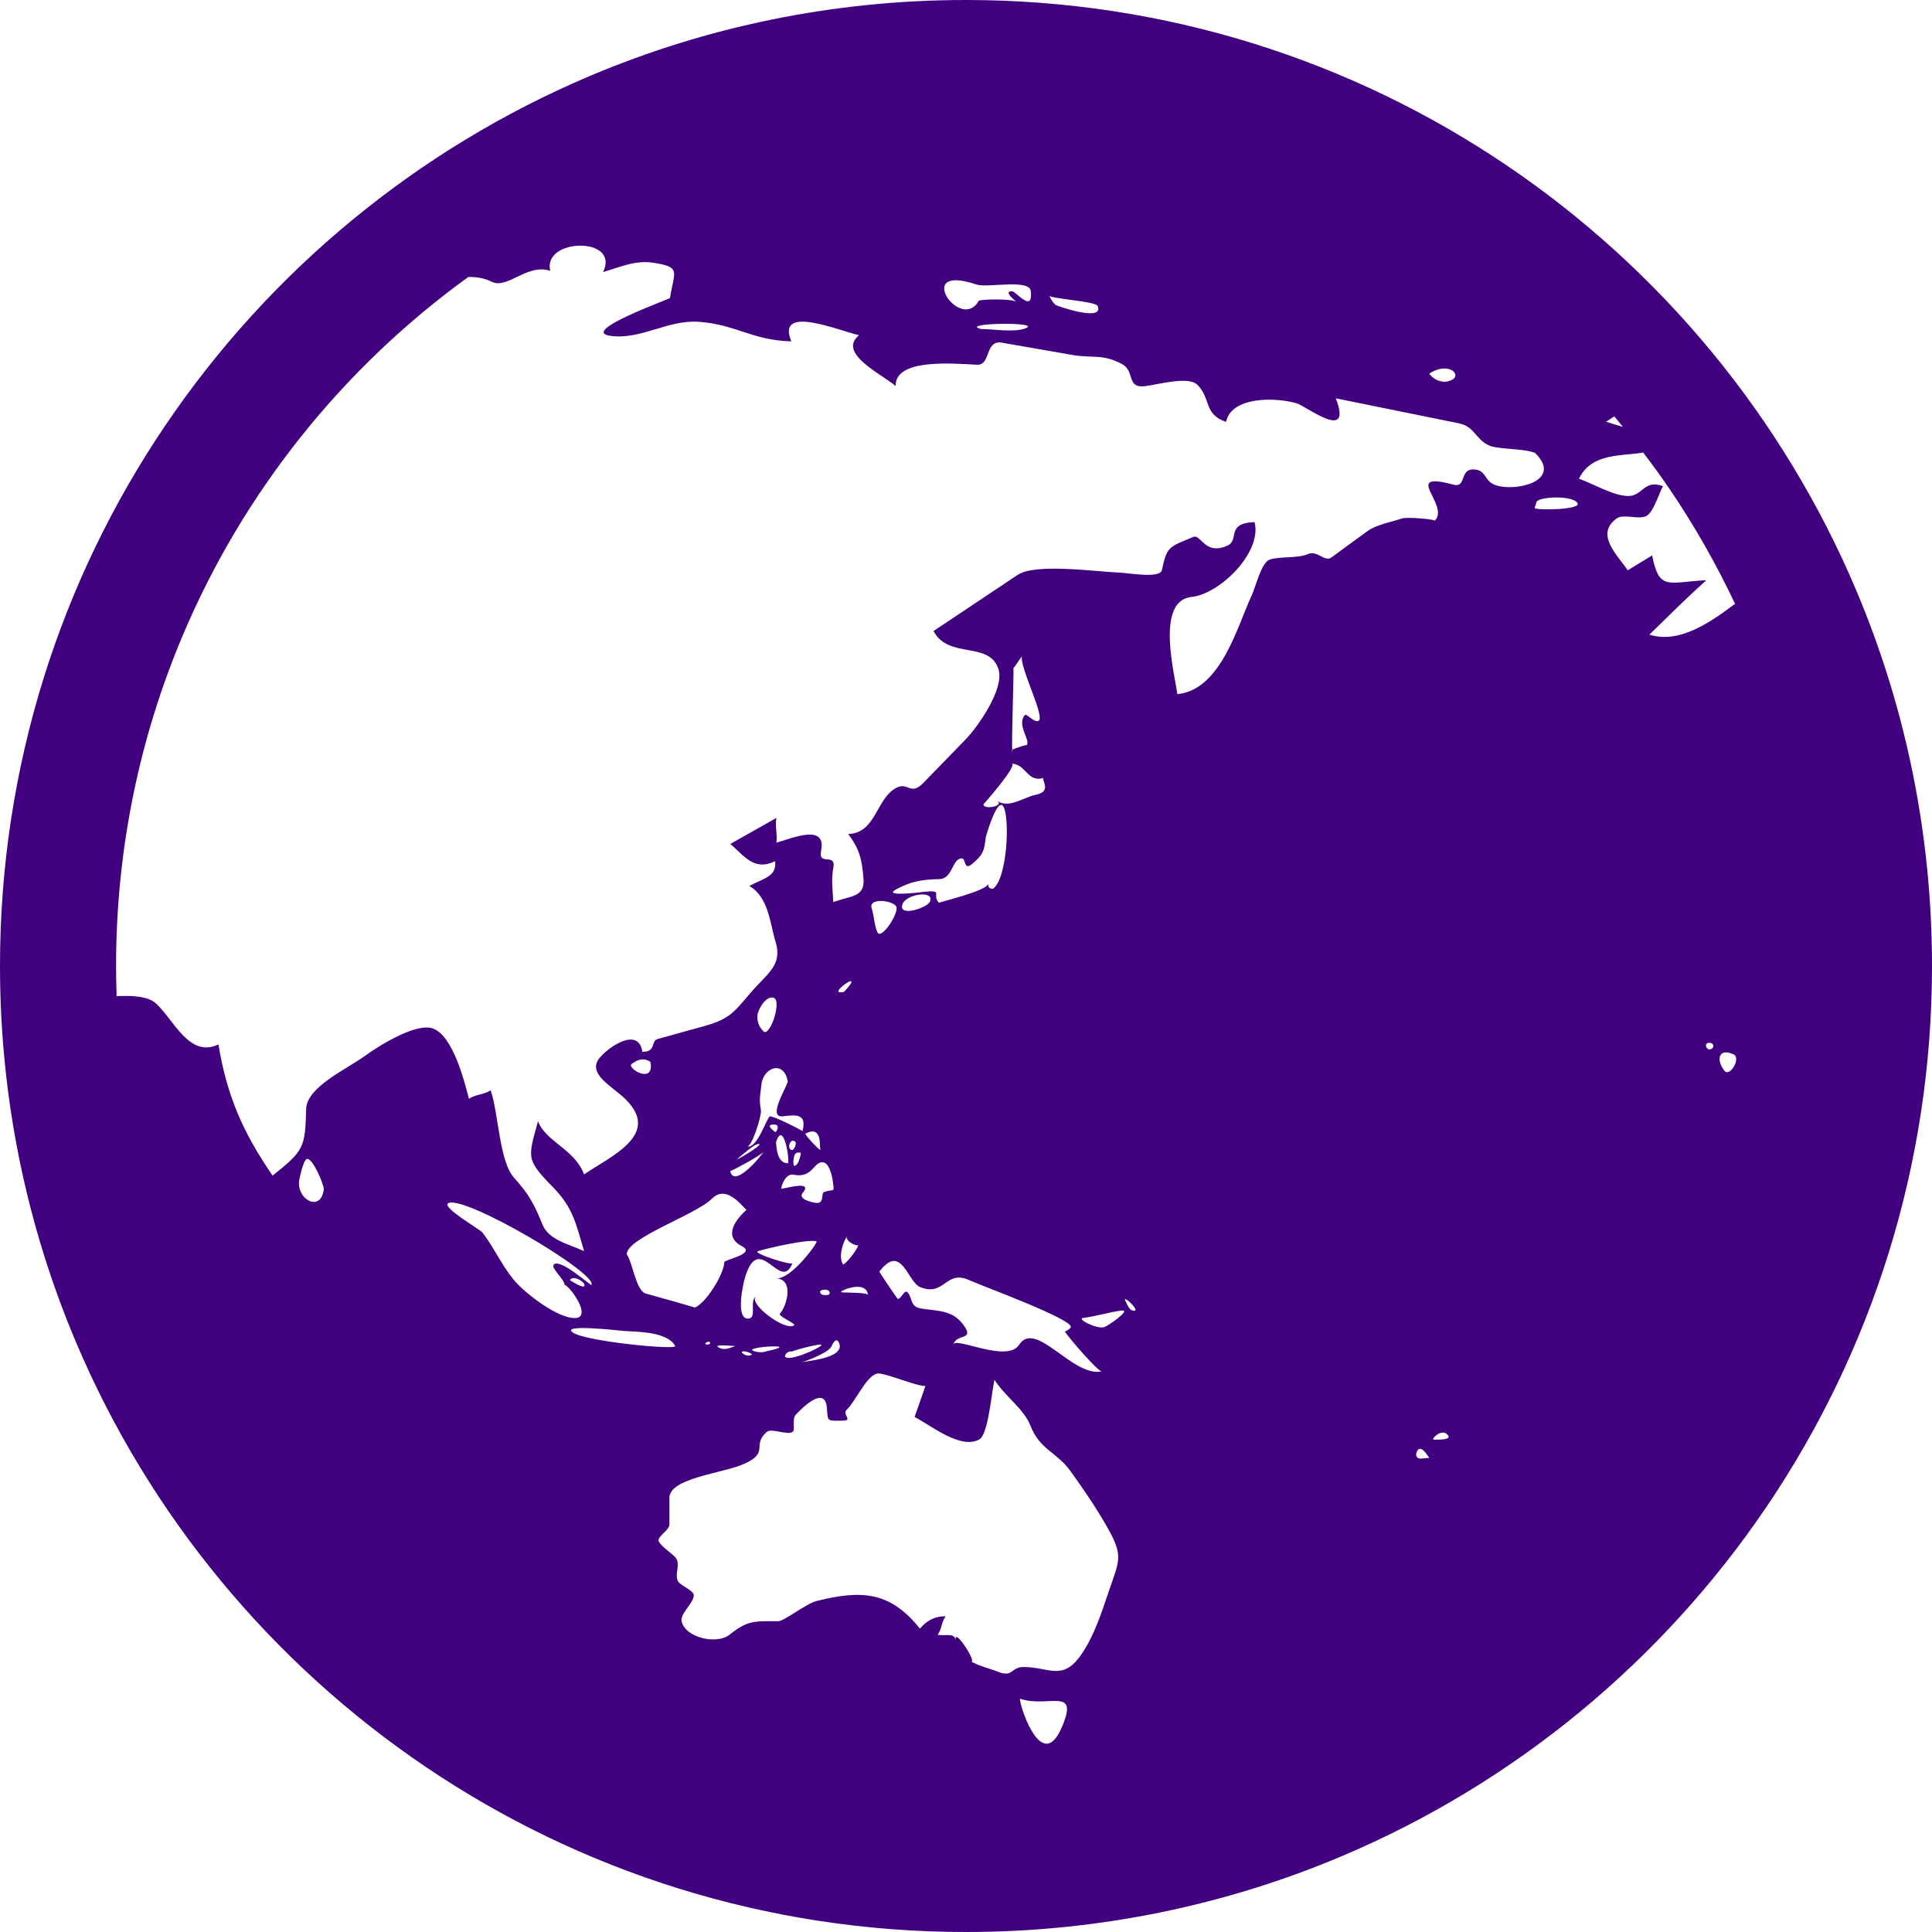
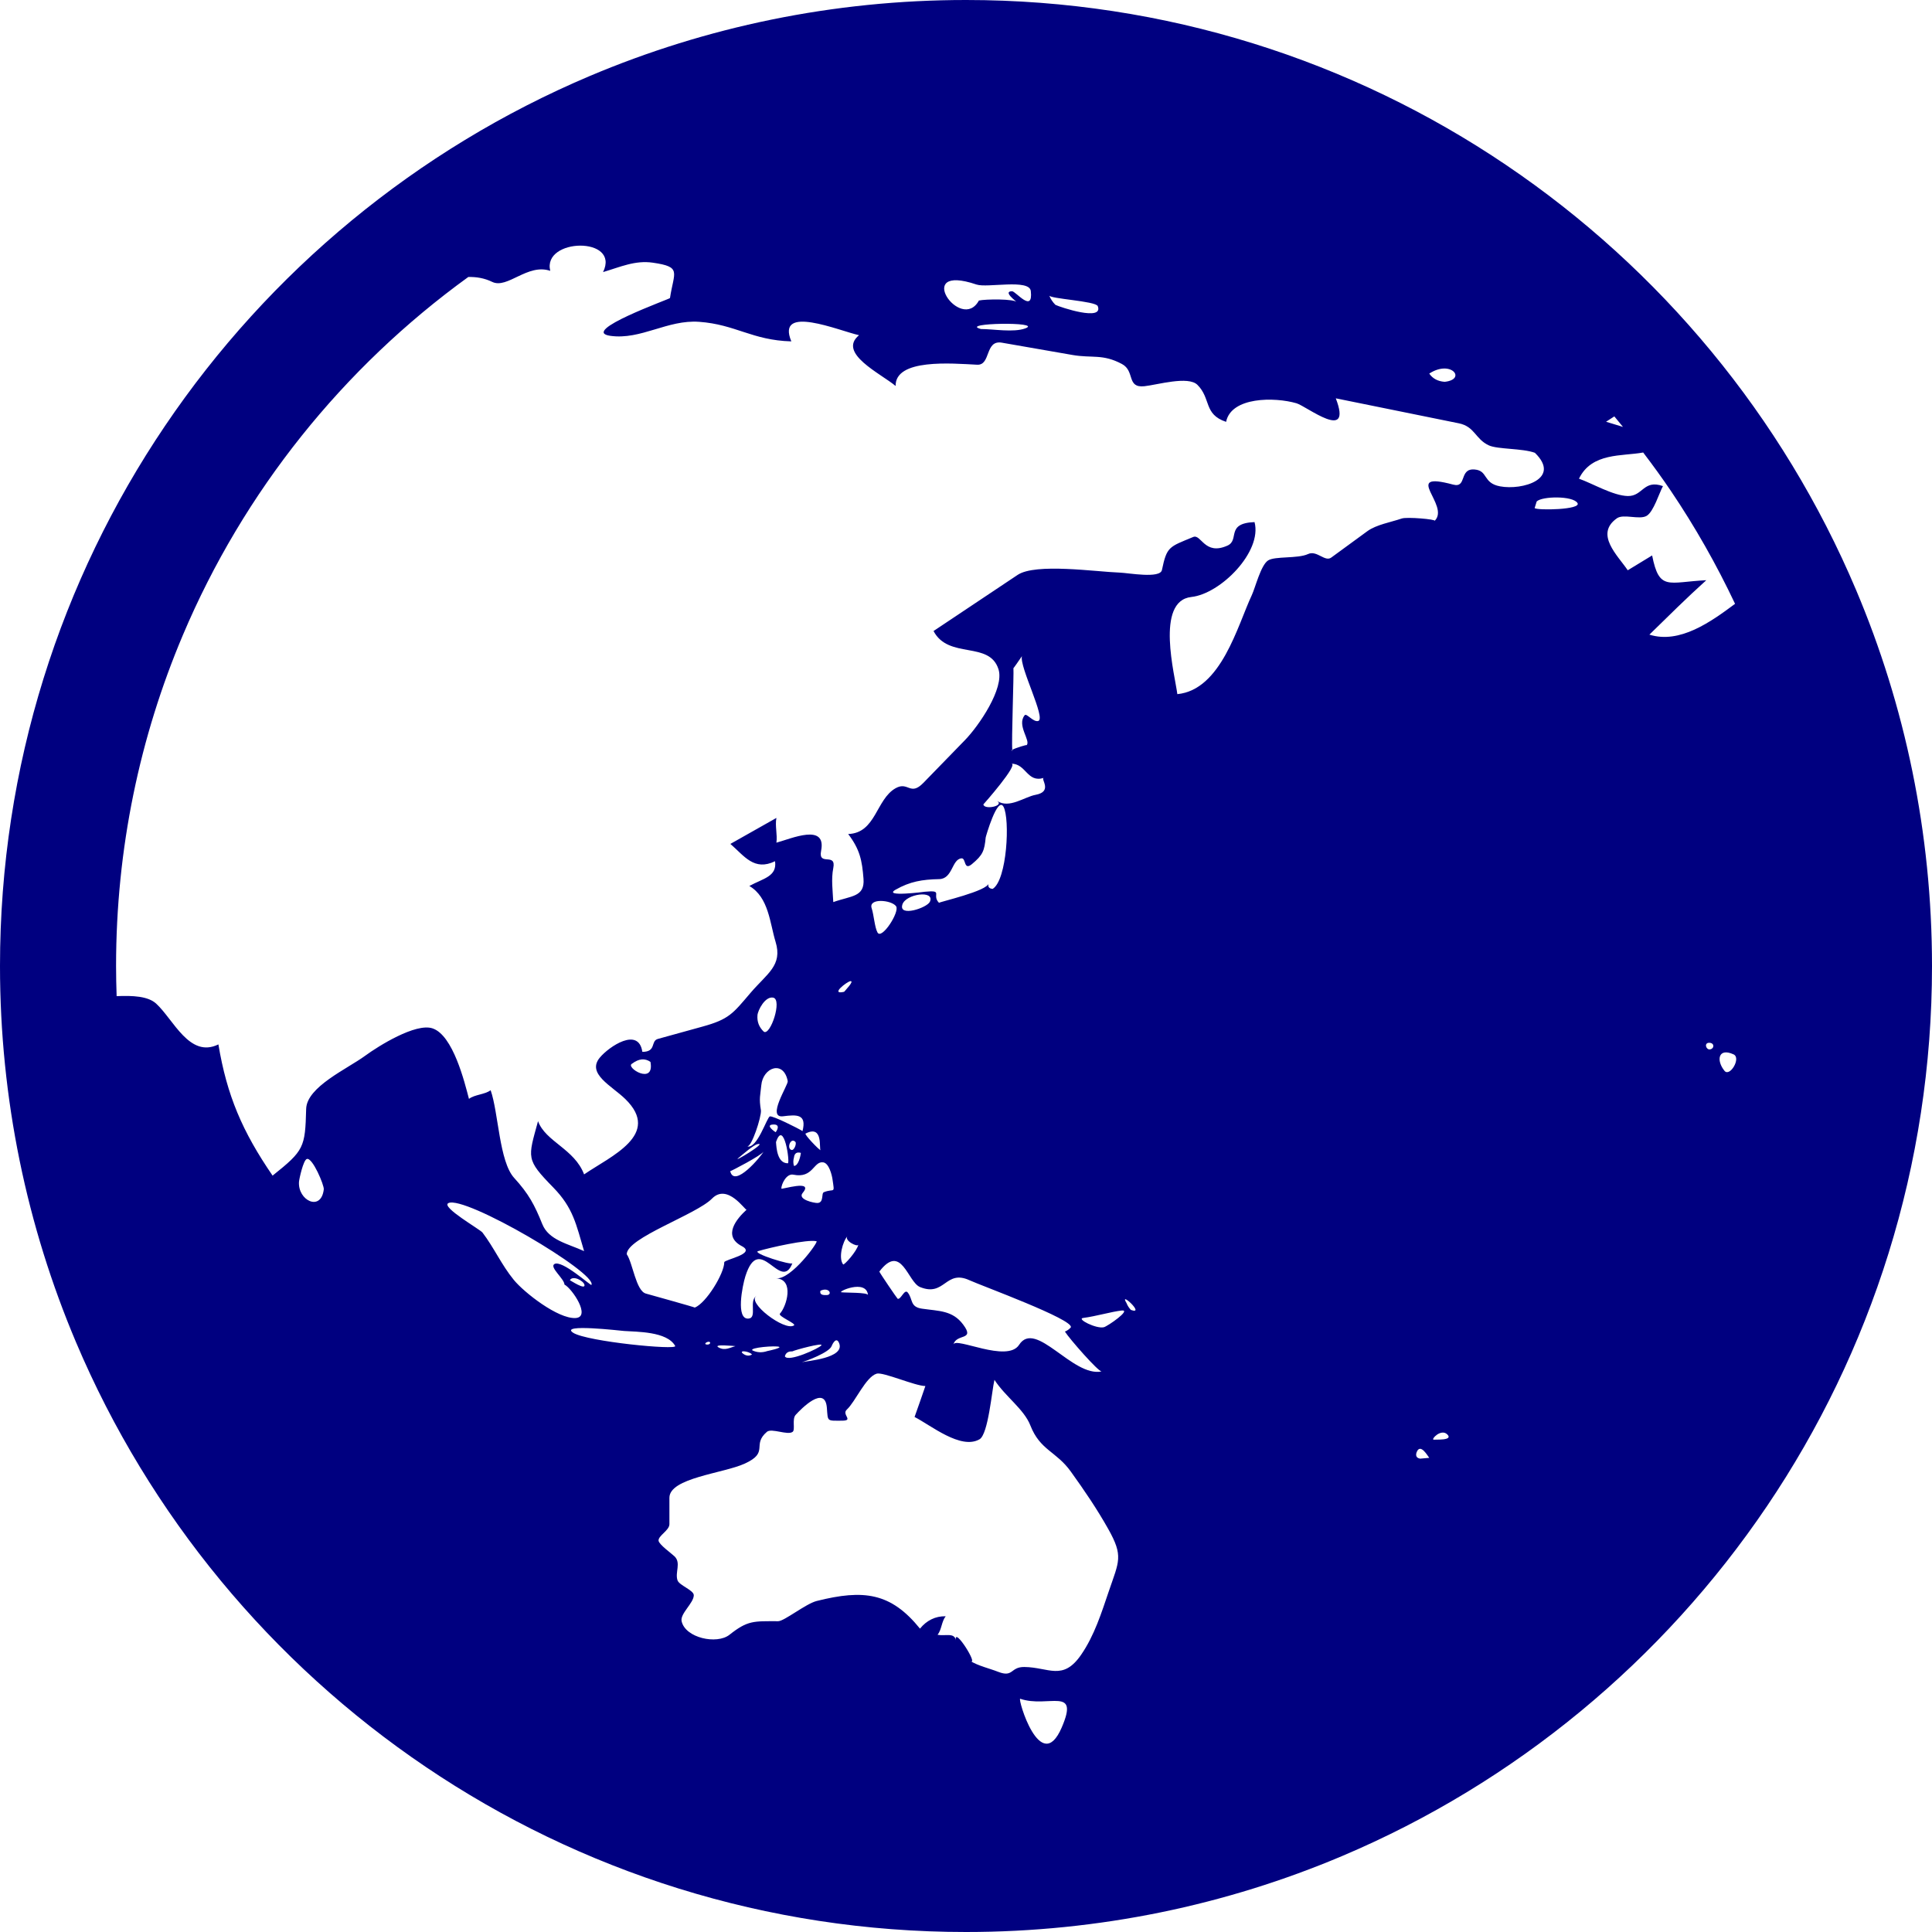
<svg xmlns="http://www.w3.org/2000/svg" height="800px" width="800px" version="1.1" id="_x32_" viewBox="0 0 512 512" xml:space="preserve" fill="#000000">
  <g id="SVGRepo_bgCarrier" stroke-width="0" />
  <g id="SVGRepo_tracerCarrier" stroke-linecap="round" stroke-linejoin="round" />
  <g id="SVGRepo_iconCarrier">
-     <style type="text/css"> .st0{fill:#400080;} </style>
+     <style type="text/css"> .st0{fill:#000080;} </style>
    <g>
      <path class="st0" d="M491.878,156.348C472.437,110.39,439.989,71.33,399.14,43.731C358.307,16.131,308.964-0.008,256,0 c-35.304,0-69.011,7.167-99.652,20.122C110.39,39.564,71.33,72.011,43.731,112.86C16.131,153.693-0.008,203.036,0,256 c0,35.304,7.167,69.02,20.122,99.653c19.442,45.957,51.889,85.016,92.738,112.616c40.832,27.6,90.176,43.74,143.14,43.731 c35.305,0,69.02-7.166,99.653-20.122c45.957-19.442,85.017-51.889,112.617-92.738c27.6-40.832,43.74-90.176,43.731-143.14 C512,220.697,504.842,186.98,491.878,156.348z M427.814,110.348c0.774,0.915,1.53,1.856,2.294,2.789 c-1.496-0.454-2.991-0.908-4.486-1.37C426.353,111.297,427.084,110.819,427.814,110.348z M382.832,101.182 C387.142,100.754,380.446,101.434,382.832,101.182c-1.798-0.126-3.159-0.858-4.066-2.177 C384.579,95.217,388.747,100.585,382.832,101.182z M290.917,81.127c1.613,4.142-9.956,0.277-11.216-0.336 c-0.739-0.739-1.294-1.58-1.663-2.52C278.021,79.203,290.388,79.749,290.917,81.127z M258.79,75.406 c2.823,0.958,14.022-1.572,14.383,1.722c0.673,6.049-3.99,0.058-4.956,0.058c-2.622,0,1.21,2.78,1.31,2.923 c-0.656-0.957-8.461-0.857-10.107-0.462C254.656,88.352,241.675,69.592,258.79,75.406z M271.711,87.026 c-3.108,1.142-8.443,0.168-11.754,0.168C253.808,85.58,276.718,85.194,271.711,87.026z M79.236,313.19 C79.06,315.812,79.346,311.544,79.236,313.19c0.042-0.663,1.126-5.755,2.084-6.049c1.513-0.453,4.613,6.999,4.487,8.041 C85.11,321.206,78.892,318.148,79.236,313.19z M136.15,339.169c-3.252-3.983-5.192-8.461-8.284-12.528 c-0.63-0.84-11.031-6.754-9.058-7.796c4.243-2.21,39.505,18.517,37.934,21.676c-0.152,0.303-7.889-6.797-9.847-5.52 c-1.302,0.848,2.689,3.932,2.689,5.419c2.016,1.033,7.149,8.646,2.932,8.872C147.862,349.545,138.872,342.512,136.15,339.169z M154.894,340.546c0.21,1.37-3.646-1.185-3.873-1.277C151.777,337.884,154.718,339.412,154.894,340.546z M151.92,353.208 c-3.898-2.487,12.569-0.554,13.459-0.487c3.252,0.243,11.418,0.076,13.552,3.974C179.569,357.862,155.574,355.544,151.92,353.208 C154.356,354.77,150.122,352.066,151.92,353.208z M188.686,317.644c4.125-4.201,8.839,3.235,9.174,2.932 c-2.596,2.369-6.486,6.94-1.252,9.671c3.932,2.058-4.672,3.537-4.672,4.268c0,2.966-4.771,10.795-7.814,12.014 c0.177-0.067-11.913-3.419-12.972-3.722c-2.638-0.764-3.445-8.082-5.058-10.426C166.093,328.036,184.51,321.895,188.686,317.644z M167.53,281.869c1.756-1.328,3.378-1.479,4.848-0.454C173.546,287.801,165.514,282.785,167.53,281.869z M195.718,306.864 c0.009-0.017,0.017-0.025,0.034-0.034c0.067-0.059,0.101-0.084,0.092-0.076c1.05-0.857,3.806-3.302,4.898-3.546 C203.716,302.529,193.676,308.502,195.718,306.864z M201.658,294.278c-0.563-3.353-0.151-3.974,0.093-6.68 c0.428-4.713,5.915-6.772,7.007-1.092c0.193,0.975-5.721,9.88-1.218,9.317c3.612-0.454,6.301-0.622,5.134,3.932 c-1.076-0.714-7.814-4.075-8.637-3.898c-0.798,0.168-3.36,8.746-6.049,7.939C199.162,304.151,201.809,295.95,201.658,294.278z M200.734,269.073c0.084-1.328,2.042-5.125,4.176-4.688c2.461,0.513-0.731,10.141-2.487,9.032c-1.26-1.193-1.823-2.639-1.689-4.335 C200.7,269.678,200.608,271.199,200.734,269.073z M213.479,300.403c0.016-0.008,0.016-0.016,0.034-0.016 c4.797-2.42,3.452,4.218,3.965,4.452C216.831,304.546,213.101,300.613,213.479,300.403z M218.184,308.04 C217.26,307.889,219.276,308.217,218.184,308.04c1.521,0.244,2.269,3.369,2.42,4.378c0.621,4.243,0.546,2.411-2.26,3.52 c-0.765,0.294,0.084,2.747-1.672,2.865c-0.84,0.05-5.436-0.908-3.948-2.672c3.091-3.663-5.663-0.815-5.663-1.134 c0-1.227,1.386-4.075,3.184-3.697C215.504,312.384,215.58,307.62,218.184,308.04z M223.435,335.086 c-1.311-1.748-0.118-6.075,1.159-7.512c-1.016,1.142,2.706,3.058,2.882,2.26C227.081,331.632,223.661,335.388,223.435,335.086z M230.03,343.202c-0.076-0.739-6.041-0.588-6.948-0.73C221.51,342.471,229.593,338.766,230.03,343.202z M223.704,262.839 c-3.907,0.89,0.816-2.747,1.664-2.823C226.518,259.907,223.914,262.554,223.704,262.839z M222.393,355.989 c1.529,3.941-8.503,4.672-9.906,5.008c1.076-0.261,7.284-2.588,7.898-4.26C220.494,356.426,221.612,353.964,222.393,355.989z M200.557,343.369c-2.243,1.227,0.21,5.831-2.16,6.066c-3.503,0.352-1.638-8.755-0.866-11.208 c3.798-11.998,9.352,4.495,12.469-3.47c-0.252,0.647-10.847-2.655-9.091-3.201c0.025-0.008,0.051-0.008,0.076-0.017 c2.89-0.873,12.997-3.184,15.408-2.596c0.571,0.134-6.662,10.132-10.636,9.83c4.798,0.369,2.705,7.419,0.941,9.351 c-0.63,0.689,4.411,2.646,3.722,3.117C207.993,352.914,197.574,345,200.557,343.369z M206.497,356.938 c0.597,0.303-2.731,1.025-3.159,1.109c-1.377,0.47-2.688,0.412-3.932-0.176C198.465,357.115,205.691,356.535,206.497,356.938z M199.297,358.946c-0.647,0.404-1.336,0.404-2.067,0C195.256,357.744,198.348,357.938,199.297,358.946z M205.548,300.05 c0,0,0,0-0.009,0c-0.025-0.025-0.051-0.042-0.076-0.058c0.017,0.008,0.034,0.025,0.058,0.041c-0.235-0.159-2.68-1.814-0.84-2.008 C207.278,297.757,205.582,300.076,205.548,300.05z M208.783,308.284c-2.798,0-3.016-4.05-3.134-5.621 C207.748,296.421,209.429,308.284,208.783,308.284z M209.975,358.132c0.74-0.387,8.208-2.403,7.704-1.613 c-0.471,0.748-8.838,4.604-9.679,2.924C208.228,358.527,208.883,358.09,209.975,358.132z M218.839,343.202c0.008,0,0.017,0,0.017,0 c-0.026,0-0.009,0-0.026,0c-1.142,0.051-1.622-0.328-1.403-1.143c2.445-1.126,3.344,1.303,1.429,1.143 C219.318,343.244,219.091,343.226,218.839,343.202z M209.707,304.738c-0.093-0.042-0.06-0.025-0.009-0.008 c-1.294-0.512-0.109-3.394,1.084-2.118C211.177,303.041,210.454,305.016,209.707,304.738z M212.244,305.528 c-0.084,0.68-0.605,3.453-1.84,3.453c-0.218-0.74-0.218-1.479,0-2.218C210.539,305.629,211.151,305.218,212.244,305.528z M202.355,305.184L202.355,305.184c-0.58,1.168-7.78,9.838-8.839,5.184C193.542,310.486,201.884,306.142,202.355,305.184z M194.903,356.737c-1.512,0.395-2.789,1.294-4.47,0.344C188.719,356.115,194.836,356.737,194.903,356.737z M187.451,356.325 c-0.992,0-0.446-0.656,0.268-0.739C188.442,355.502,188.35,356.325,187.451,356.325z M281.365,457.809 c-5.629,13.039-11.771-7.864-10.998-7.62C277.752,452.726,286.145,446.736,281.365,457.809z M293.849,421.691 c-1.949,5.721-3.814,11.728-7.343,16.845c-4.864,7.049-8.561,3.294-15.064,3.234c-3.723-0.034-2.849,2.866-6.916,1.278 c-2.285-0.899-5.402-1.597-7.444-2.916c2.521,1.63-4.394-9.427-3.764-5.411c-0.344-2.167-2.823-1.084-4.848-1.479 c1.093-1.386,1.042-3.537,2.151-4.915c-2.747-0.067-5.091,1.135-6.814,3.277c-7.738-9.561-14.93-10.452-27.372-7.327 c-2.882,0.723-8.604,5.361-10.208,5.361c-6.537,0-8.041-0.261-12.914,3.596c-3.344,2.646-11.703,0.84-12.678-3.596 c-0.446-2.016,3.218-4.797,3.226-6.89c0.008-1.327-3.84-2.596-4.31-3.94c-0.723-2.108,1-4.596-0.781-6.343 c-0.748-0.731-4.125-3.15-4.243-4.15c-0.151-1.319,2.874-2.731,2.874-4.386c0-2.336,0-4.663,0-6.999 c0-5.284,14.291-6.46,19.962-9.057c6.629-3.025,1.764-4.906,5.881-8.427c1.236-1.05,5.529,1.008,6.822,0 c0.739-0.571-0.218-3.36,0.781-4.478c1.412-1.562,7.796-8.108,8.284-1.874c0.286,3.697-0.067,3.402,3.99,3.402 c3.268,0-0.176-1.604,1.302-2.948c2.244-2.05,5-8.645,7.898-9.511c1.697-0.513,10.183,3.268,12.914,3.277 c-0.95,2.73-1.874,5.478-2.865,8.2c4.267,2.16,12.258,8.788,17.223,5.906c2.318-1.352,3.268-13.014,3.949-15.745 c2.881,4.453,7.83,7.755,9.519,12.09c2.579,6.604,6.864,6.83,10.729,12.233c3.604,5.016,6.906,9.864,9.906,15.199 C297.757,412.423,296.564,413.717,293.849,421.691z M237.466,240.155c1.05,1.444-3.789,8.956-4.907,6.982 c-0.772-1.37-0.982-4.73-1.554-6.428c-0.109-0.319-0.319-0.958,0-0.008C230.064,237.928,236.24,238.475,237.466,240.155z M267.989,202.381c3.991-0.008,4.168,5.125,8.604,3.772c-0.866,0.26,2.478,3.621-2.16,4.486c-2.916,0.529-6.965,3.73-10.166,1.63 c0.428,0.286,0.218,0.151,0.008,0.016c1.95,1.311-3.47,2.412-3.671,0.89C260.604,213.202,270.182,202.372,267.989,202.381z M268.569,177.066c0,0.092,1.604-2.21,2.252-3.176c-0.706,2.824,6.435,16.526,4.335,17.173c-1.31,0.404-3.101-2.134-3.596-1.529 c-2.209,2.697,1.74,6.83,0.479,7.973c0.319-0.286-2.958,0.723-3.772,1.193c0.017,0.152,0.042,0.236,0.067,0.236 c-0.335,0-0.302-0.093-0.067-0.236C268.023,196.458,268.712,178.62,268.569,177.066z M291.959,363.442 c-7.687,1.613-17.484-13.88-21.886-7.05c-3.151,4.89-16.854-2.201-17.409-0.083c0.782-2.992,5.84-0.933,2.579-5.294 c-2.805-3.756-6.351-3.546-10.897-4.201c-3.251-0.47-2.352-2.453-3.772-4.268c-0.874-1.117-1.832,1.958-2.689,1.639 c-0.118-0.042-4.848-6.982-4.848-7.209c5.864-7.688,7.494,2.764,10.771,4.1c6.612,2.697,6.704-4.73,13.098-1.806 c3.251,1.487,27.7,10.418,26.877,12.493c-0.428,0.496-0.949,0.874-1.571,1.118C283.382,354.77,291.144,363.618,291.959,363.442z M239.138,239.726c0-0.009,0-0.009,0-0.017c0.907-2.848,8.679-3.907,7.301-0.756C245.725,240.592,238.088,243.12,239.138,239.726z M261.218,221.948c0.008-0.176,3.126-11.066,4.722-8.15c1.756,3.218,0.95,19.433-2.874,21.769 c-0.991-0.084-1.352-0.597-1.076-1.538c0,2.05-13.325,5.05-13.14,5.234c-2.075-2.151,1.344-3.428-3.756-2.941 c0.075,0-11.309,1.487-7.746-0.546c3.798-2.168,7.074-2.714,11.527-2.798c3.646-0.067,3.319-5.276,5.94-5.511 c1.227-0.109,0.538,3.369,2.748,1.537C260.478,226.586,260.881,225.46,261.218,221.948z M292.53,351.729 c-2,0.488-7.343-2.218-5.478-2.453c-1.646,0.201-0.588,0.067,0.017-0.009c3.285-0.412,7.612-1.697,10.217-1.966 C299.899,347.041,293.539,351.486,292.53,351.729z M299.706,347.142c-0.513-0.538-0.908-1.134-1.16-1.806 C296.354,341.832,303.705,348.604,299.706,347.142z M376.371,386.555c-0.924-0.143-1.252-0.672-0.991-1.58 c0.984-2.823,3.059,1.033,3.386,1.37C377.968,386.412,377.169,386.488,376.371,386.555z M379.958,381.53 c-0.865,0,1.924-3.042,3.588-1.395C385.26,381.824,380.295,381.446,379.958,381.53z M397.502,128.882 c-4.588-0.865-3.108-4.159-6.713-4.462c-4.226-0.353-1.932,5.016-5.713,4c-13.897-3.73-0.63,5.469-4.882,9.612 c0.428-0.412-7.335-1.093-8.712-0.622c-2.815,0.966-6.738,1.622-9.108,3.352c-3.193,2.336-6.385,4.672-9.578,6.999 c-1.68,1.236-3.822-2.016-6.15-0.932c-2.731,1.269-8.78,0.513-10.595,1.697c-1.941,1.277-3.369,7.192-4.318,9.208 c-3.756,8.007-8.108,25.087-19.727,26.222c-0.572-4.79-5.957-24.718,3.73-25.752c7.747-0.84,18.82-12.014,16.728-19.845 c-7.771,0.311-3.847,4.739-7.183,6.235c-6.084,2.722-6.94-3.168-9.074-2.286c-6.377,2.655-6.974,2.454-8.284,8.755 c-0.487,2.336-8.847,0.774-11.107,0.689c-6.436-0.227-22.358-2.588-27.138,0.605c-7.427,4.957-14.854,9.914-22.282,14.871 c3.982,7.579,14.846,2.512,17.224,10.167c1.571,5.023-5.192,14.938-8.914,18.76c-3.664,3.772-7.335,7.545-11.006,11.318 c-3.512,3.612-3.991-0.488-7.352,1.411c-5.218,2.941-5.201,11.897-12.57,12.14c3.117,4.109,3.681,7.016,4.058,11.847 c0.378,4.89-3.243,4.487-8.007,6.192c-0.143-3.016-0.588-6.04,0-9.023c0.849-4.26-4.074-0.336-3.226-4.588 c1.47-7.385-7.906-3.201-11.846-2.134c0.302-2.134-0.412-4.444,0-6.561c-4.067,2.294-8.132,4.595-12.199,6.889 c3.688,3.185,6.284,7.276,11.838,4.587c0.571,4.075-3.126,4.537-6.814,6.562c5.142,3,5.436,9.83,6.948,14.779 c1.932,6.285-2.252,8.41-6.645,13.561c-4.672,5.478-5.655,6.982-12.746,8.931c-3.932,1.092-7.864,2.176-11.796,3.26 c-2,0.554-0.319,3.428-4.117,3.428c-0.982-6.73-8.847-1.386-11.258,1.512c-3.579,4.284,3.159,7.486,6.756,10.998 c9.653,9.436-3.874,15.123-10.931,19.962c-2.563-6.772-10.234-8.67-12.208-14.106c-2.689,9.838-3.285,10.074,4.033,17.568 c5.335,5.469,6.058,9.796,8.175,16.87c-4.31-1.966-9.377-2.907-11.073-7.142c-2.076-5.167-3.621-8.048-7.47-12.267 c-3.965-4.352-4.134-17.256-6.225-23.231c-1.555,1.168-4.201,1.118-5.747,2.294c-1.16-4.436-4.217-16.913-9.687-18.694 c-4.453-1.453-14.241,4.646-17.82,7.267c-4.721,3.47-15.476,8.226-15.636,14.09c-0.268,10.234-0.538,10.998-8.897,17.677 c-8.007-11.67-12.108-21.239-14.359-34.775c-7.662,3.755-11.872-6.578-16.509-10.821c-2.151-1.957-6.16-2.151-10.461-1.966 c-0.092-2.655-0.15-5.318-0.15-7.99c0-31.145,6.301-60.728,17.694-87.672c16.123-38.135,42.504-70.936,75.649-94.922 c2.142-0.05,4.251,0.286,6.326,1.294c4.025,1.966,9.368-4.974,15.392-2.924c-2.142-8.746,18.668-9.174,13.997,0.328 c4.537-1.336,8.486-3.184,13.208-2.487c7.746,1.126,5.578,2.403,4.529,9.368c-0.042,0.261-24.189,8.838-15.812,10.014 c8.108,1.143,15.132-4.327,23.542-3.713c9.687,0.698,14.005,4.89,24.424,5.184c-4.159-9.99,12.728-2.789,17.946-1.638 c-5.78,4.748,5.738,10.158,9.696,13.452c-0.143-7.301,14.871-5.973,21.6-5.629c3.706,0.194,1.983-6.638,6.57-5.839 c6.226,1.084,12.443,2.167,18.668,3.251c5.252,0.916,8.015-0.344,13.148,2.403c3.512,1.882,1.143,6.394,5.948,5.882 c3.42-0.362,11.595-2.806,14.048-0.362c3.655,3.638,1.597,7.814,7.596,9.805c1.352-6.663,12.871-6.612,18.66-4.924 c2.68,0.79,14.972,10.544,10.41-1.311c10.871,2.21,21.734,4.411,32.606,6.621c4.26,0.866,4.352,4.192,7.956,5.848 c2.344,1.076,8.856,0.748,12.2,1.966C413.851,126.9,403.425,130.008,397.502,128.882z M406.693,134.654 c0.176-0.588,0.362-1.176,0.546-1.764c1.429-1.412,9.62-1.546,10.814,0.428C419.136,135.108,407.441,135.293,406.693,134.654z M437.107,168.185c4.974-4.864,9.897-9.754,15.081-14.425c-10.149,0.513-12.468,2.932-14.358-6.562 c-2.151,1.31-4.31,2.621-6.461,3.932c-2.638-3.923-8.838-9.552-2.874-13.778c1.782-1.252,6.008,0.487,7.898-0.656 c1.832-1.1,3.293-6.008,4.31-7.873c-5.176-1.84-5.31,2.723-9.334,2.63c-3.881-0.092-9.258-3.293-12.922-4.596 c3.377-6.99,11.485-5.906,17.013-6.939c2.521,3.318,4.982,6.687,7.326,10.158c6.41,9.494,12.09,19.508,17.022,29.943 C453.406,164.791,445.156,170.715,437.107,168.185z M453.18,278.096c-1.051,0.194-1.673-1.747-0.236-1.747 C454.381,276.349,454.381,277.878,453.18,278.096z M457.011,283.785c-0.47-0.58-0.227-0.278-0.008-0.017 c-2.243-2.739-1.663-6.209,2.403-4.352C461.498,280.356,458.43,285.499,457.011,283.785z" />
      <path class="st0" d="M231.005,240.701v0.008C231.055,240.86,231.089,240.945,231.005,240.701z" />
      <path class="st0" d="M287.07,349.268c-0.008,0-0.008,0.009-0.017,0.009C287.608,349.2,287.414,349.226,287.07,349.268z" />
    </g>
  </g>
</svg>
